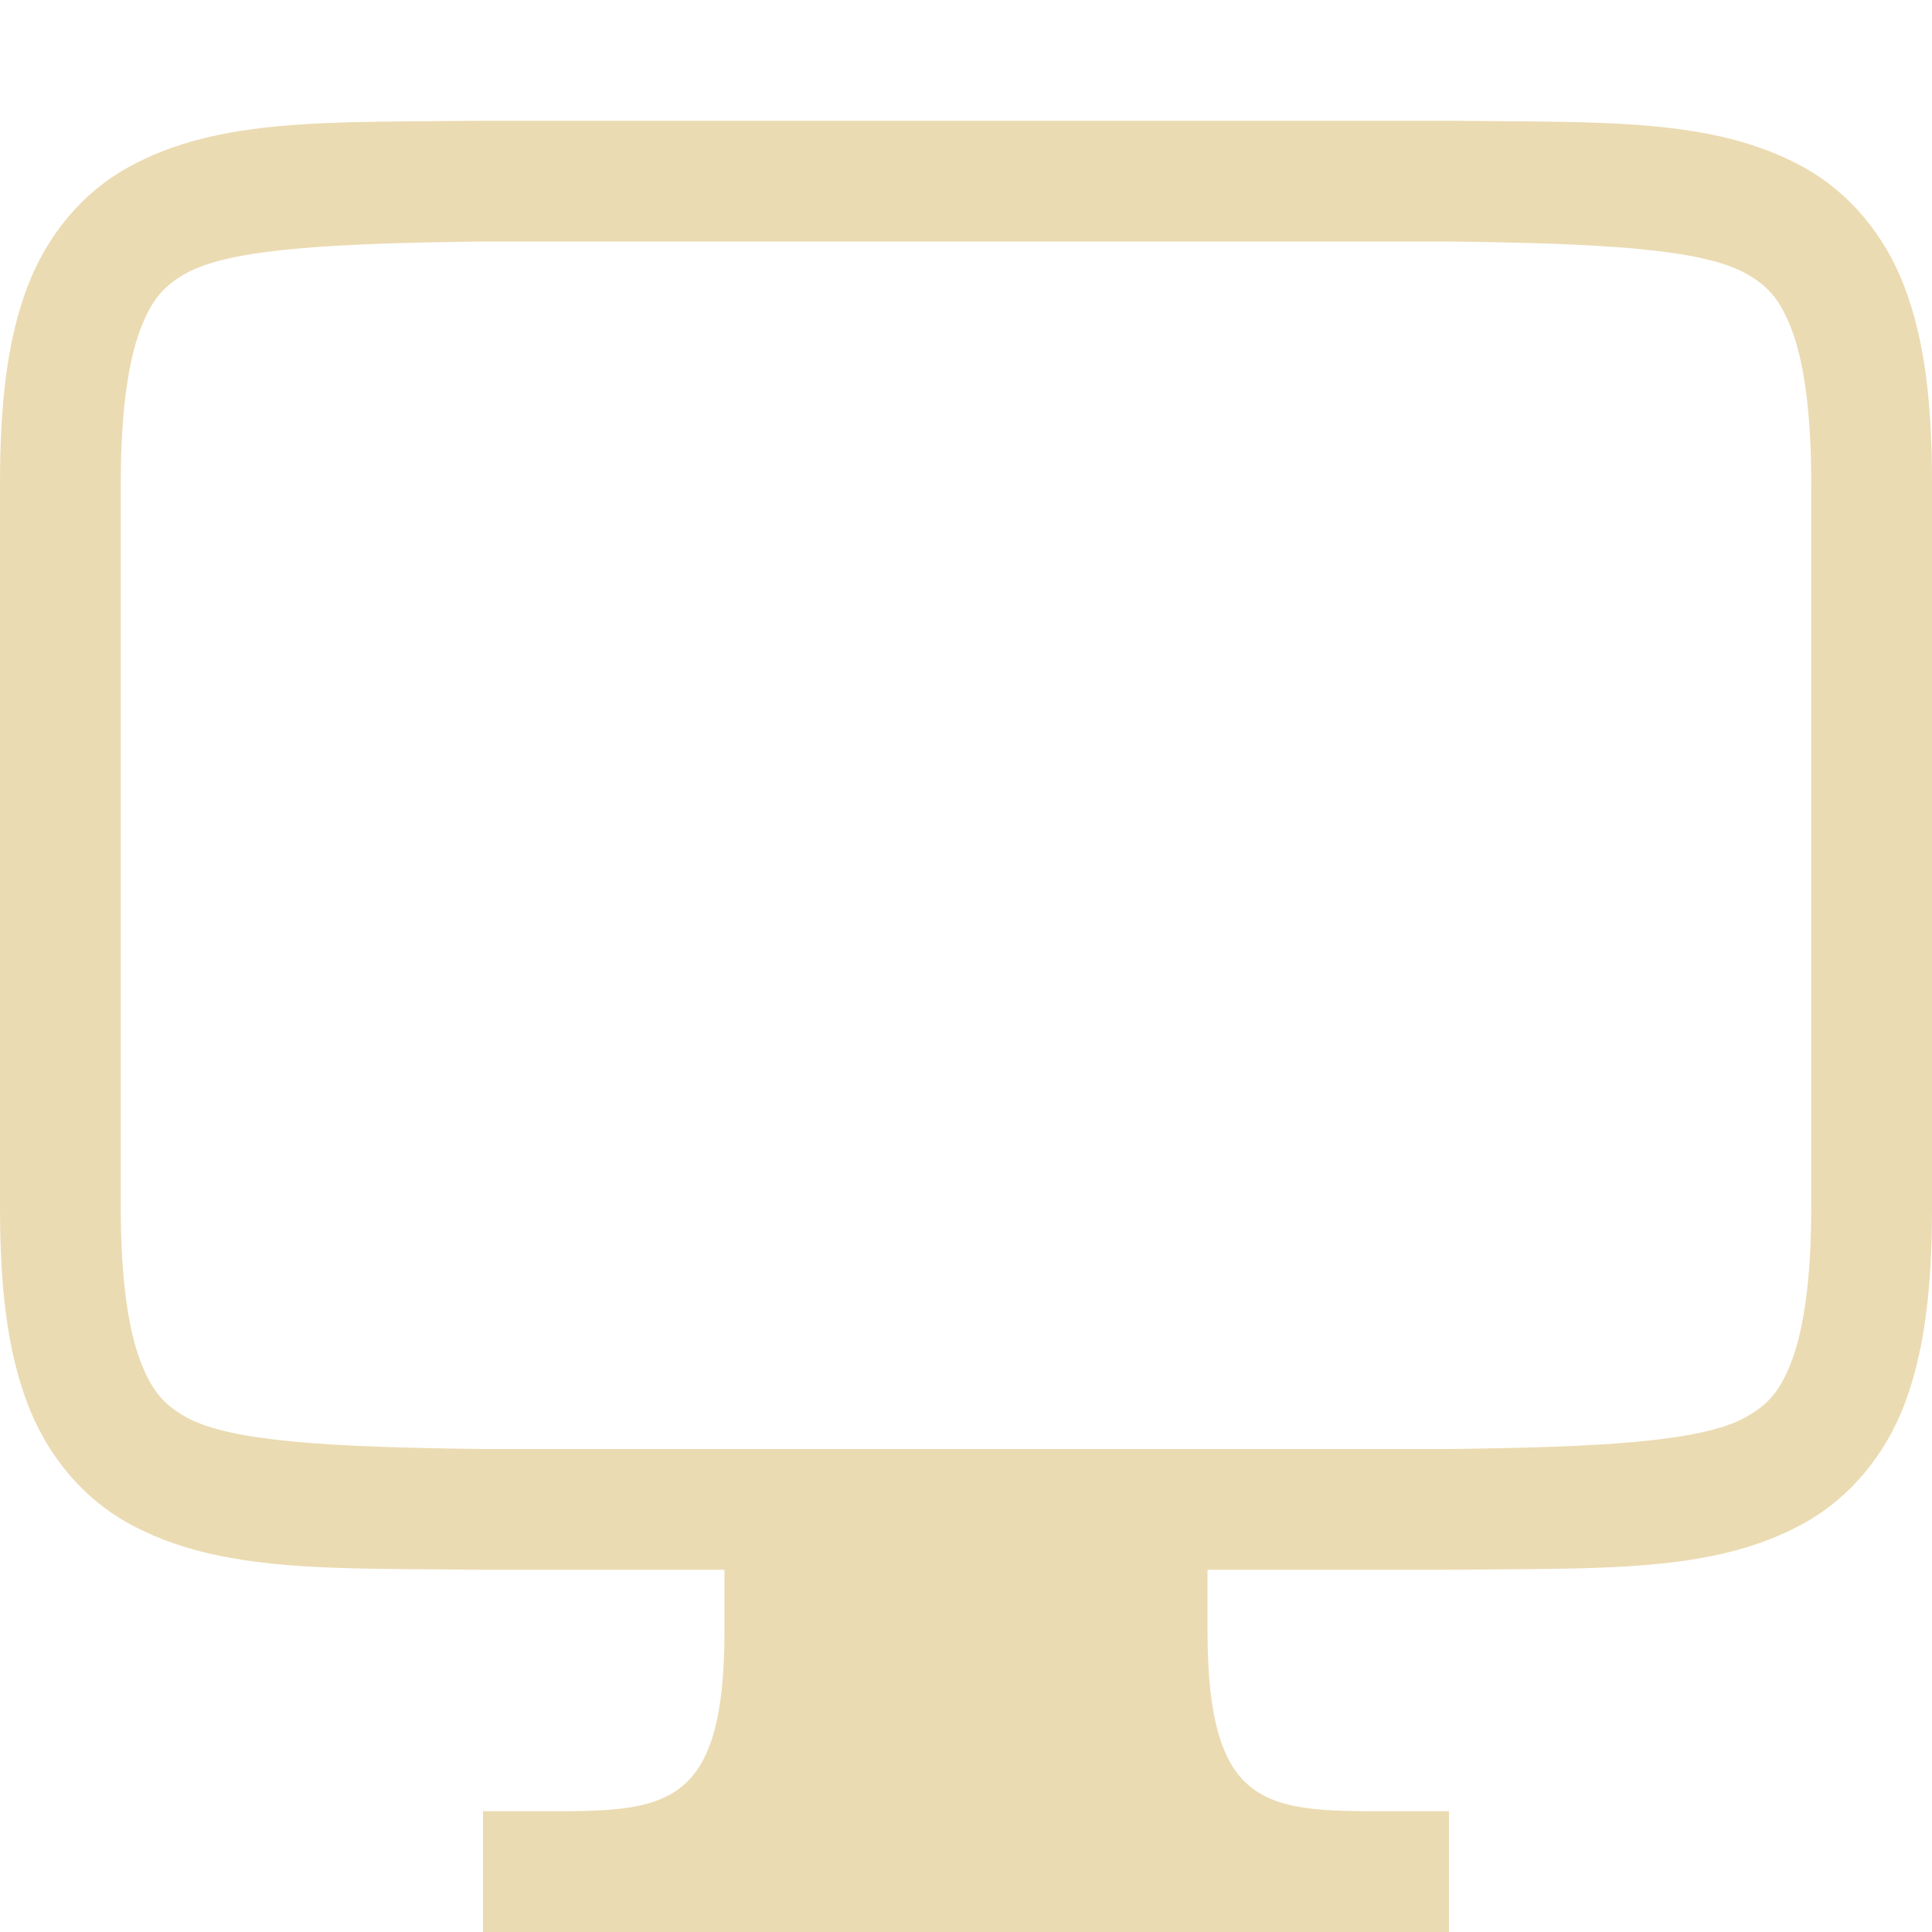
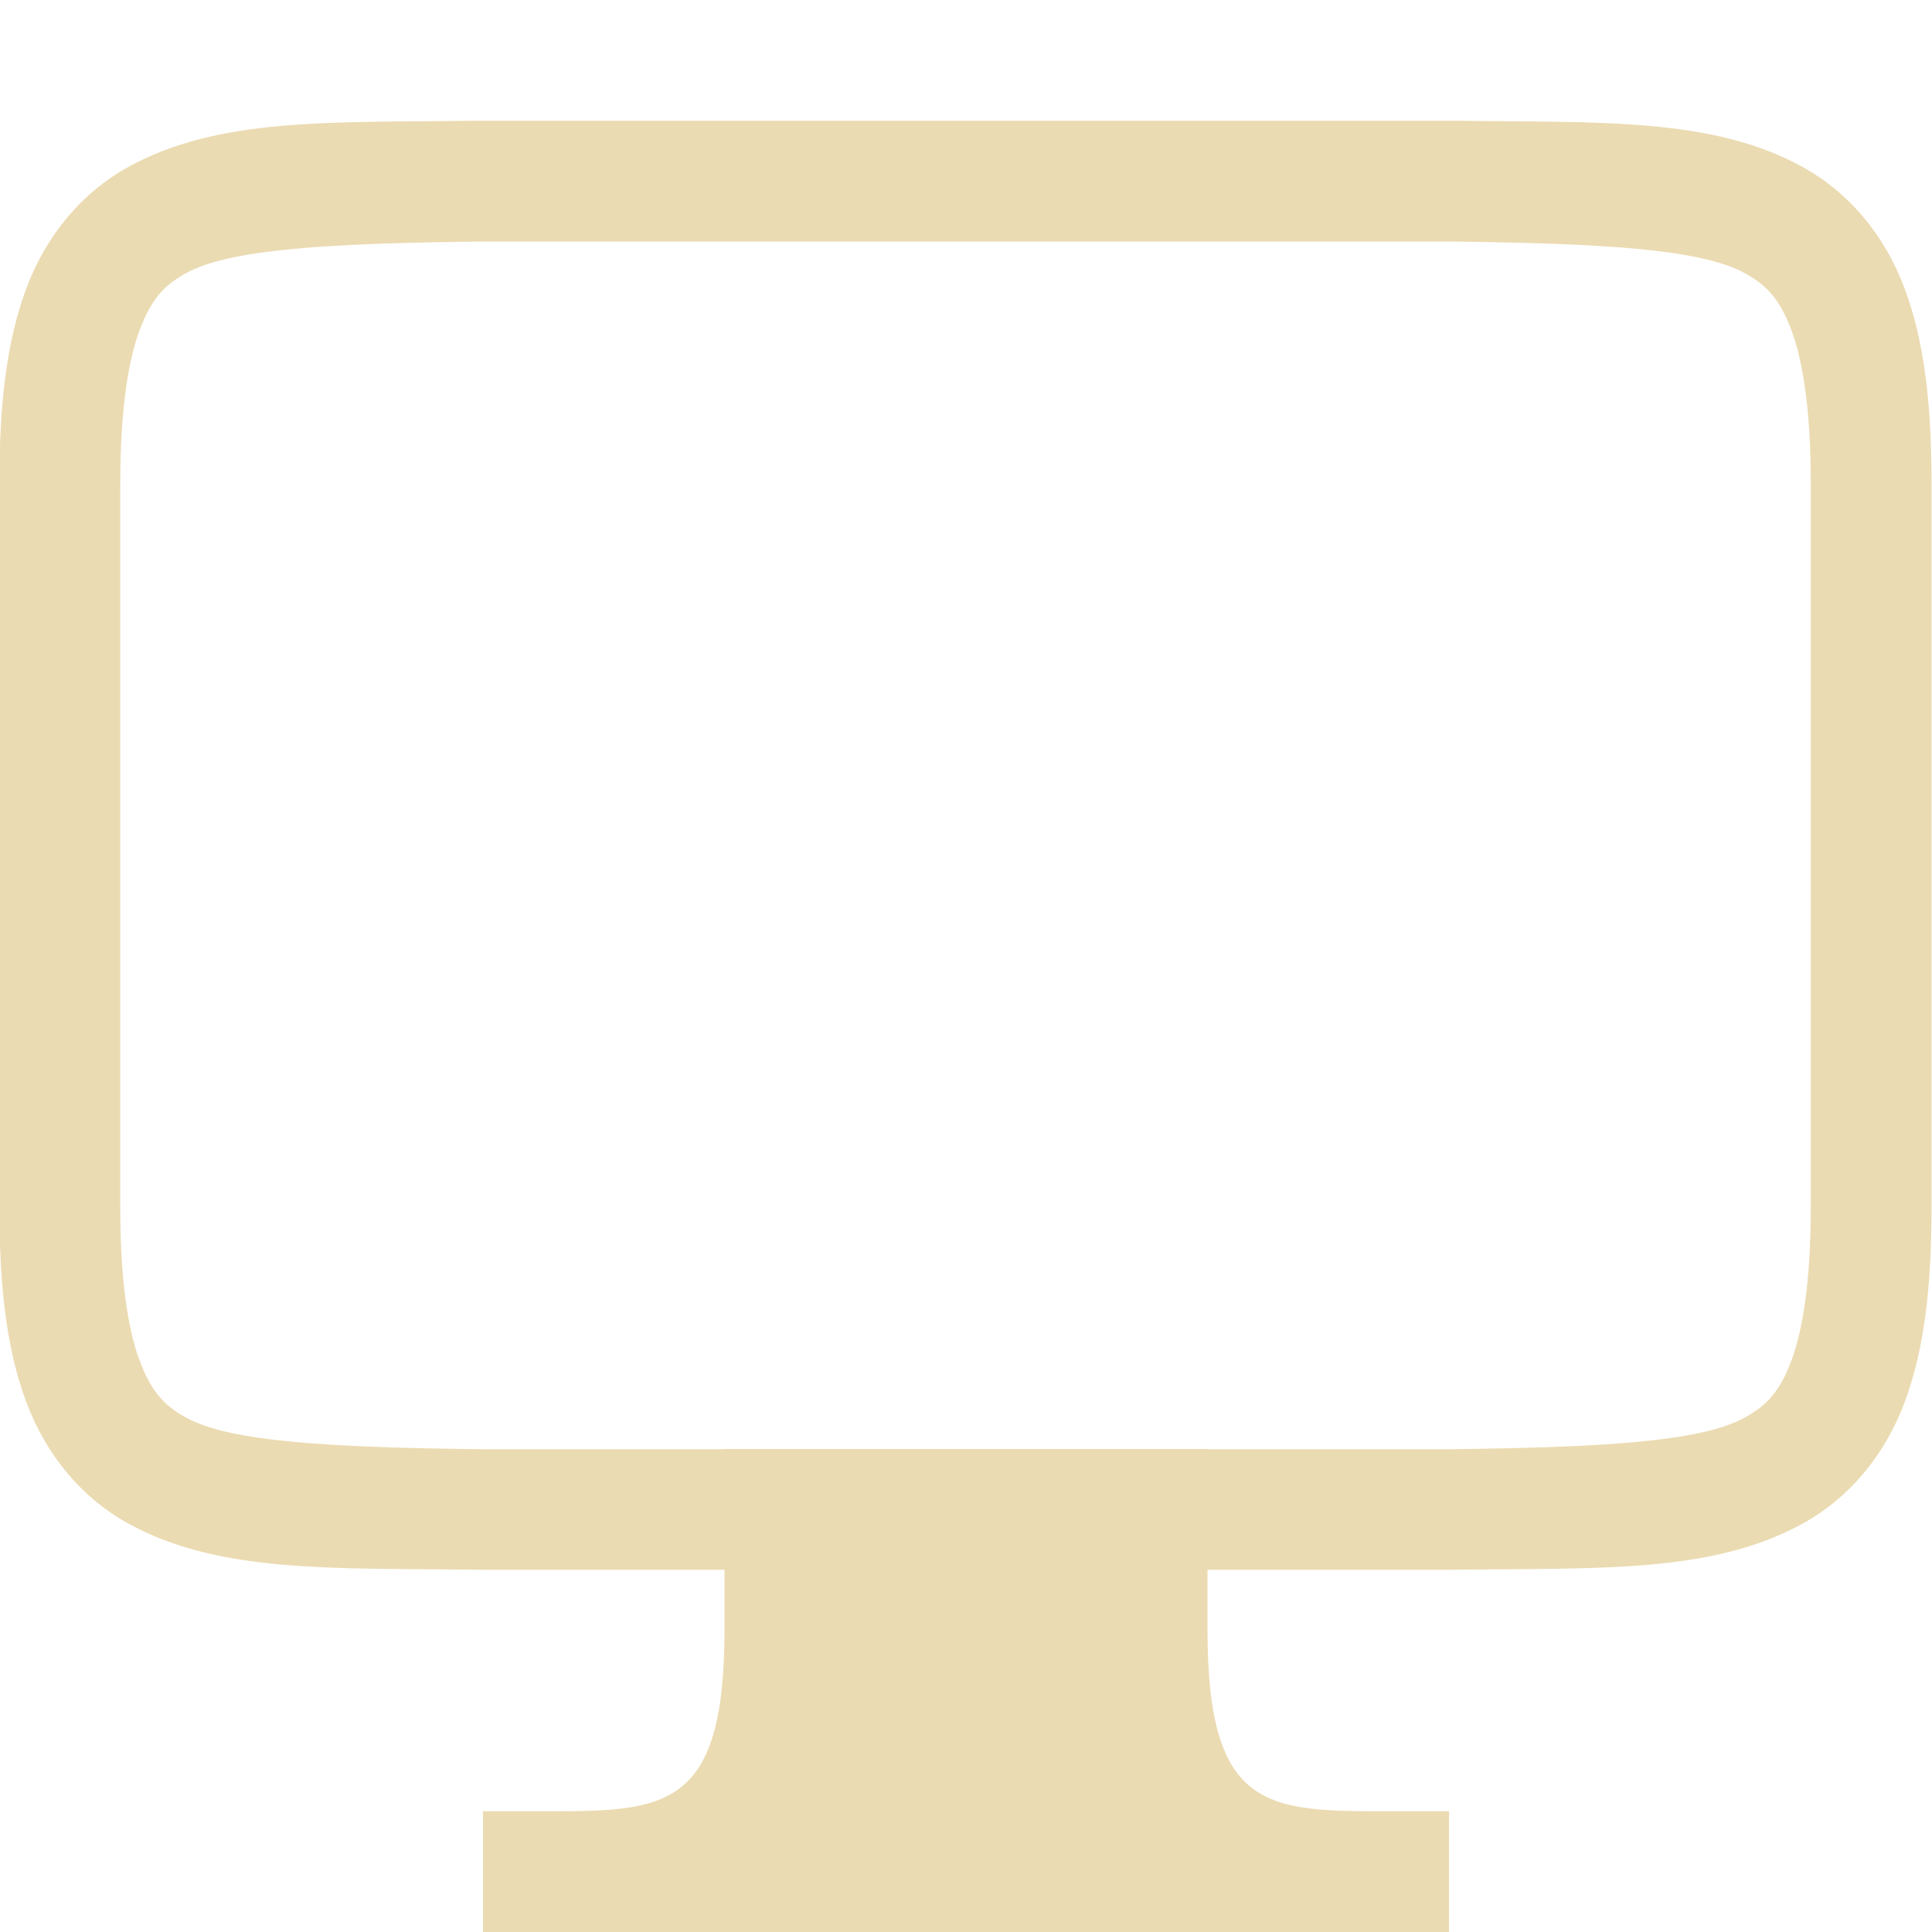
<svg xmlns="http://www.w3.org/2000/svg" width="16" height="16" version="1.1">
-   <g transform="translate(-312,-119.9999)">
-     <path d="m 315.994,121 c -1.258,0.015 -2.179,-0.031 -2.932,0.385 -0.376,0.208 -0.673,0.559 -0.838,0.998 C 312.06,122.821 312,123.342 312,124 v 6 c 0,0.658 0.06,1.179 0.225,1.617 0.165,0.439 0.462,0.79 0.838,0.998 0.753,0.415 1.673,0.37 2.932,0.385 h 0.004 8.004 0.004 c 1.258,-0.015 2.179,0.031 2.932,-0.385 0.376,-0.208 0.673,-0.559 0.838,-0.998 C 327.94,131.179 328,130.658 328,130 v -6 c 0,-0.658 -0.06,-1.179 -0.225,-1.617 -0.165,-0.439 -0.462,-0.79 -0.838,-0.998 -0.753,-0.415 -1.673,-0.37 -2.932,-0.385 h -0.004 -8.004 z m 0.006,1 h 8 c 1.259,0.015 2.087,0.06 2.453,0.262 0.183,0.101 0.289,0.213 0.387,0.473 C 326.937,122.994 327,123.408 327,124 v 6 c 0,0.592 -0.063,1.006 -0.16,1.266 -0.098,0.26 -0.203,0.371 -0.387,0.473 C 326.087,131.94 325.259,131.985 324,132 H 316.006 316 c -1.259,-0.015 -2.089,-0.06 -2.455,-0.262 -0.183,-0.101 -0.287,-0.213 -0.385,-0.473 C 313.063,131.006 313,130.592 313,130 v -6 c 0,-0.592 0.063,-1.006 0.16,-1.266 0.098,-0.26 0.201,-0.371 0.385,-0.473 C 313.911,122.06 314.741,122.015 316,122 Z" style="solid-color:#ebdbb2;fill:#ebdbb2" />
-     <path d="m 318,132 h 4 v 1.5 c 0,1.5 0.5,1.5 1.5,1.5 h 0.5 v 1 h -8 v -1 h 0.5 c 1,0 1.5,0 1.5,-1.5 z" style="fill:#ebdbb2" />
+   <defs>
+     <style id="current-color-scheme" type="text/css">
+    .ColorScheme-Text { color:#ebdbb2; } .ColorScheme-Highlight { color:#458588; }
+   </style>
+     <linearGradient id="arrongin" x1="0%" x2="0%" y1="0%" y2="100%">
+       <stop offset="0%" style="stop-color:#d79921; stop-opacity:1" />
+       <stop offset="100%" style="stop-color:#b57614; stop-opacity:1" />
+     </linearGradient>
+     <linearGradient id="aurora" x1="0%" x2="0%" y1="0%" y2="100%">
+       <stop offset="0%" style="stop-color:#83a598; stop-opacity:1" />
+       <stop offset="100%" style="stop-color:#b16286; stop-opacity:1" />
+     </linearGradient>
+     <linearGradient id="fitdance" x1="0%" x2="0%" y1="0%" y2="100%">
+       <stop offset="0%" style="stop-color:#8ec07c; stop-opacity:1" />
+       <stop offset="100%" style="stop-color:#458588; stop-opacity:1" />
+     </linearGradient>
+     <linearGradient id="oomox" x1="0%" x2="0%" y1="0%" y2="100%">
+       <stop offset="0%" style="stop-color:#458588; stop-opacity:1" />
+       <stop offset="100%" style="stop-color:#928374; stop-opacity:1" />
+     </linearGradient>
+     <linearGradient id="rainblue" x1="0%" x2="0%" y1="0%" y2="100%">
+       <stop offset="0%" style="stop-color:#b8bb26; stop-opacity:1" />
+       <stop offset="100%" style="stop-color:#076678; stop-opacity:1" />
+     </linearGradient>
+     <linearGradient id="sunrise" x1="0%" x2="0%" y1="0%" y2="100%">
+       <stop offset="0%" style="stop-color: #fe8019; stop-opacity:1" />
+       <stop offset="100%" style="stop-color: #fabd2f; stop-opacity:1" />
+     </linearGradient>
+     <linearGradient id="telinkrin" x1="0%" x2="0%" y1="0%" y2="100%">
+       <stop offset="0%" style="stop-color: #83a598; stop-opacity:1" />
+       <stop offset="100%" style="stop-color: #83a598; stop-opacity:1" />
+     </linearGradient>
+     <linearGradient id="60spsycho" x1="0%" x2="0%" y1="0%" y2="100%">
+       <stop offset="0%" style="stop-color: #fb4934; stop-opacity:1" />
+       <stop offset="25%" style="stop-color: #fabd2f; stop-opacity:1" />
+       <stop offset="50%" style="stop-color: #fe8019; stop-opacity:1" />
+       <stop offset="100%" style="stop-color: #689d6a; stop-opacity:1" />
+     </linearGradient>
+     <linearGradient id="90ssummer" x1="0%" x2="0%" y1="0%" y2="100%">
+       <stop offset="0%" style="stop-color: #b16286; stop-opacity:1" />
+       <stop offset="20%" style="stop-color: #8ec07c; stop-opacity:1" />
+       <stop offset="50%" style="stop-color: #fabd2f; stop-opacity:1" />
+       <stop offset="100%" style="stop-color: #458588; stop-opacity:1" />
+     </linearGradient>
+     <linearGradient id="cyberneon" x1="0%" x2="0%" y1="0%" y2="100%">
+       <stop offset="0" style="stop-color:#83a598; stop-opacity:1" />
+       <stop offset="1" style="stop-color:#b16286; stop-opacity:1" />
+     </linearGradient>
+     <clipPath id="_clipPath_Pq8gi0UFH0yVcqOiKSjNhmu1ToEQ47bH">
+       <rect width="16" height="16" />
+     </clipPath>
+   </defs>
+   <g transform="translate(-312 -120)" style="solid-color:#ebdbb2;fill:currentColor" class="ColorScheme-Text">
+     <path d="m315.99 121c-1.258 0.015-2.179-0.031-2.932 0.385-0.376 0.208-0.673 0.559-0.838 0.998-0.165 0.439-0.225 0.96-0.225 1.617v6c0 0.658 0.06 1.179 0.225 1.617 0.165 0.439 0.462 0.79 0.838 0.998 0.753 0.415 1.673 0.37 2.932 0.385h8.012c1.258-0.015 2.179 0.031 2.932-0.385 0.376-0.208 0.673-0.559 0.838-0.998 0.164-0.439 0.224-0.96 0.224-1.617v-6c0-0.658-0.06-1.179-0.225-1.617-0.165-0.439-0.462-0.79-0.838-0.998-0.753-0.415-1.673-0.37-2.932-0.385h-8.008zm6e-3 1h8c1.258 0.015 2.087 0.06 2.453 0.262 0.183 0.101 0.289 0.213 0.387 0.473 0.097 0.26 0.16 0.673 0.16 1.266v6c0 0.592-0.063 1.006-0.16 1.266-0.098 0.26-0.203 0.371-0.387 0.473-0.366 0.202-1.195 0.247-2.453 0.262h-8c-1.258-0.015-2.089-0.06-2.455-0.262-0.183-0.101-0.287-0.213-0.385-0.473-0.098-0.26-0.16-0.673-0.16-1.266v-6c0-0.592 0.063-1.006 0.16-1.266 0.098-0.26 0.201-0.371 0.385-0.473 0.366-0.202 1.197-0.247 2.455-0.262z" />
+     <path d="m318 132h4v1.5c0 1.5 0.5 1.5 1.5 1.5h0.5v1h-8v-1h0.5c1 0 1.5 0 1.5-1.5z" />
  </g>
</svg>
